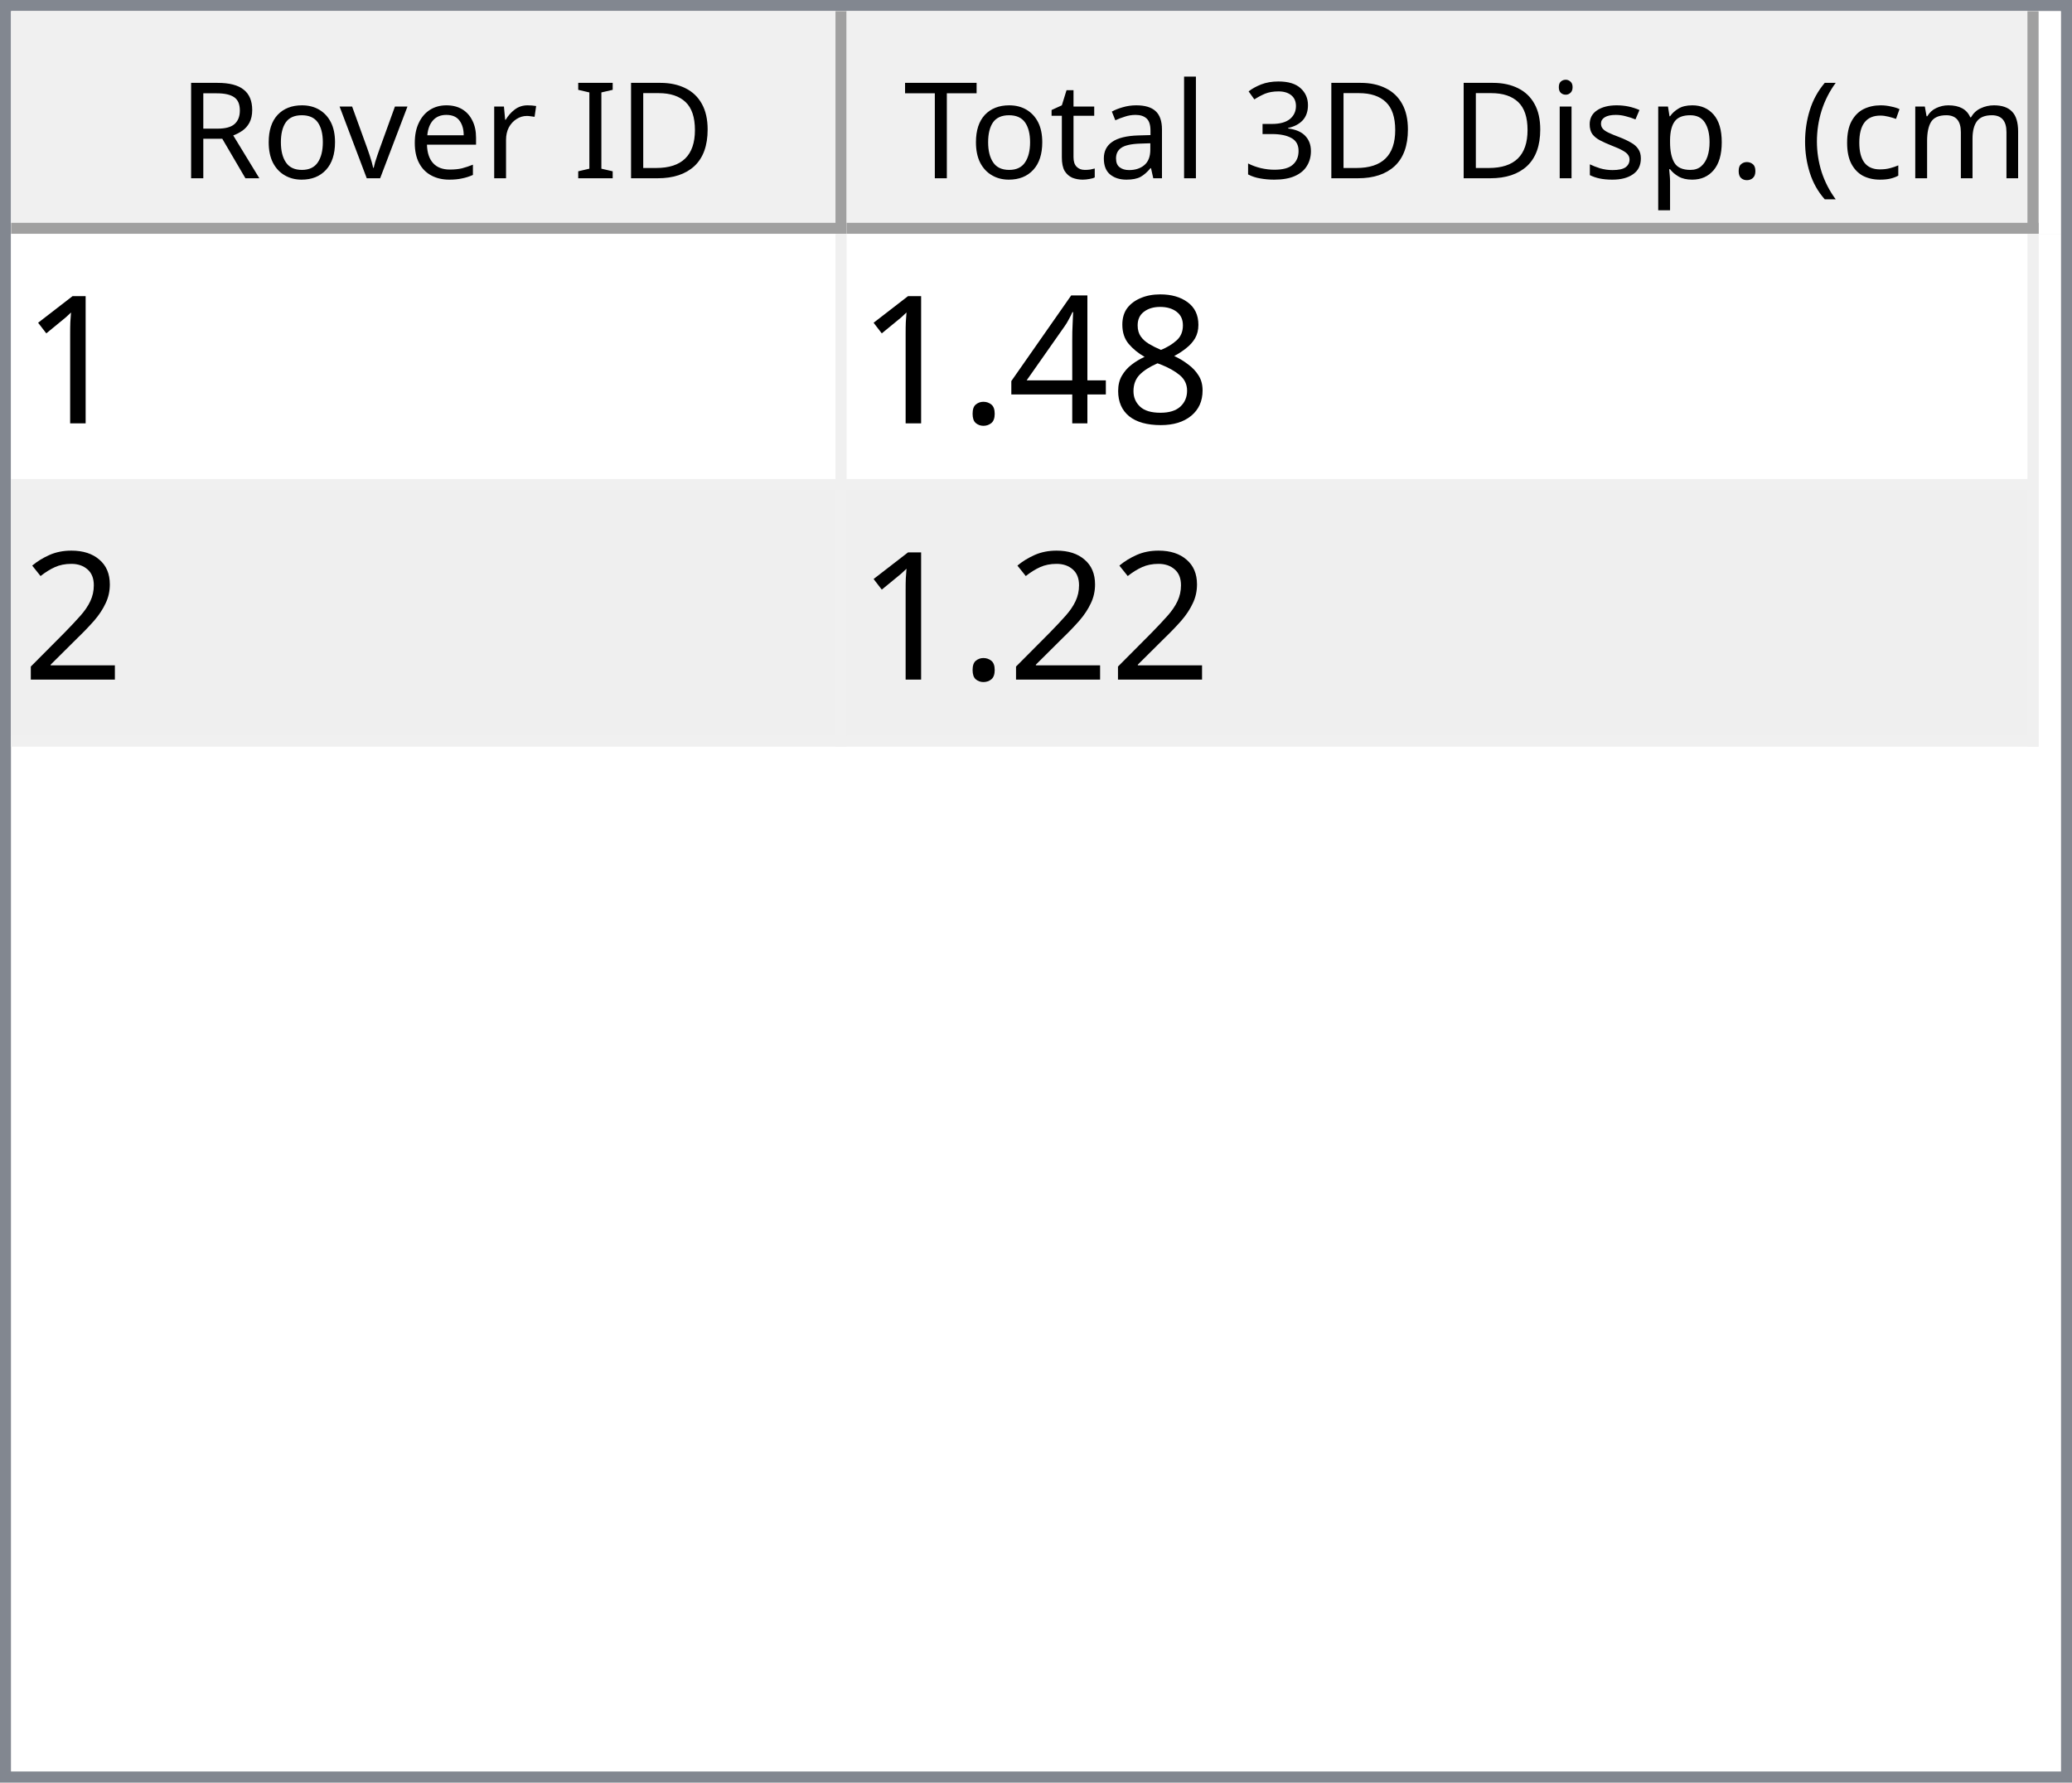
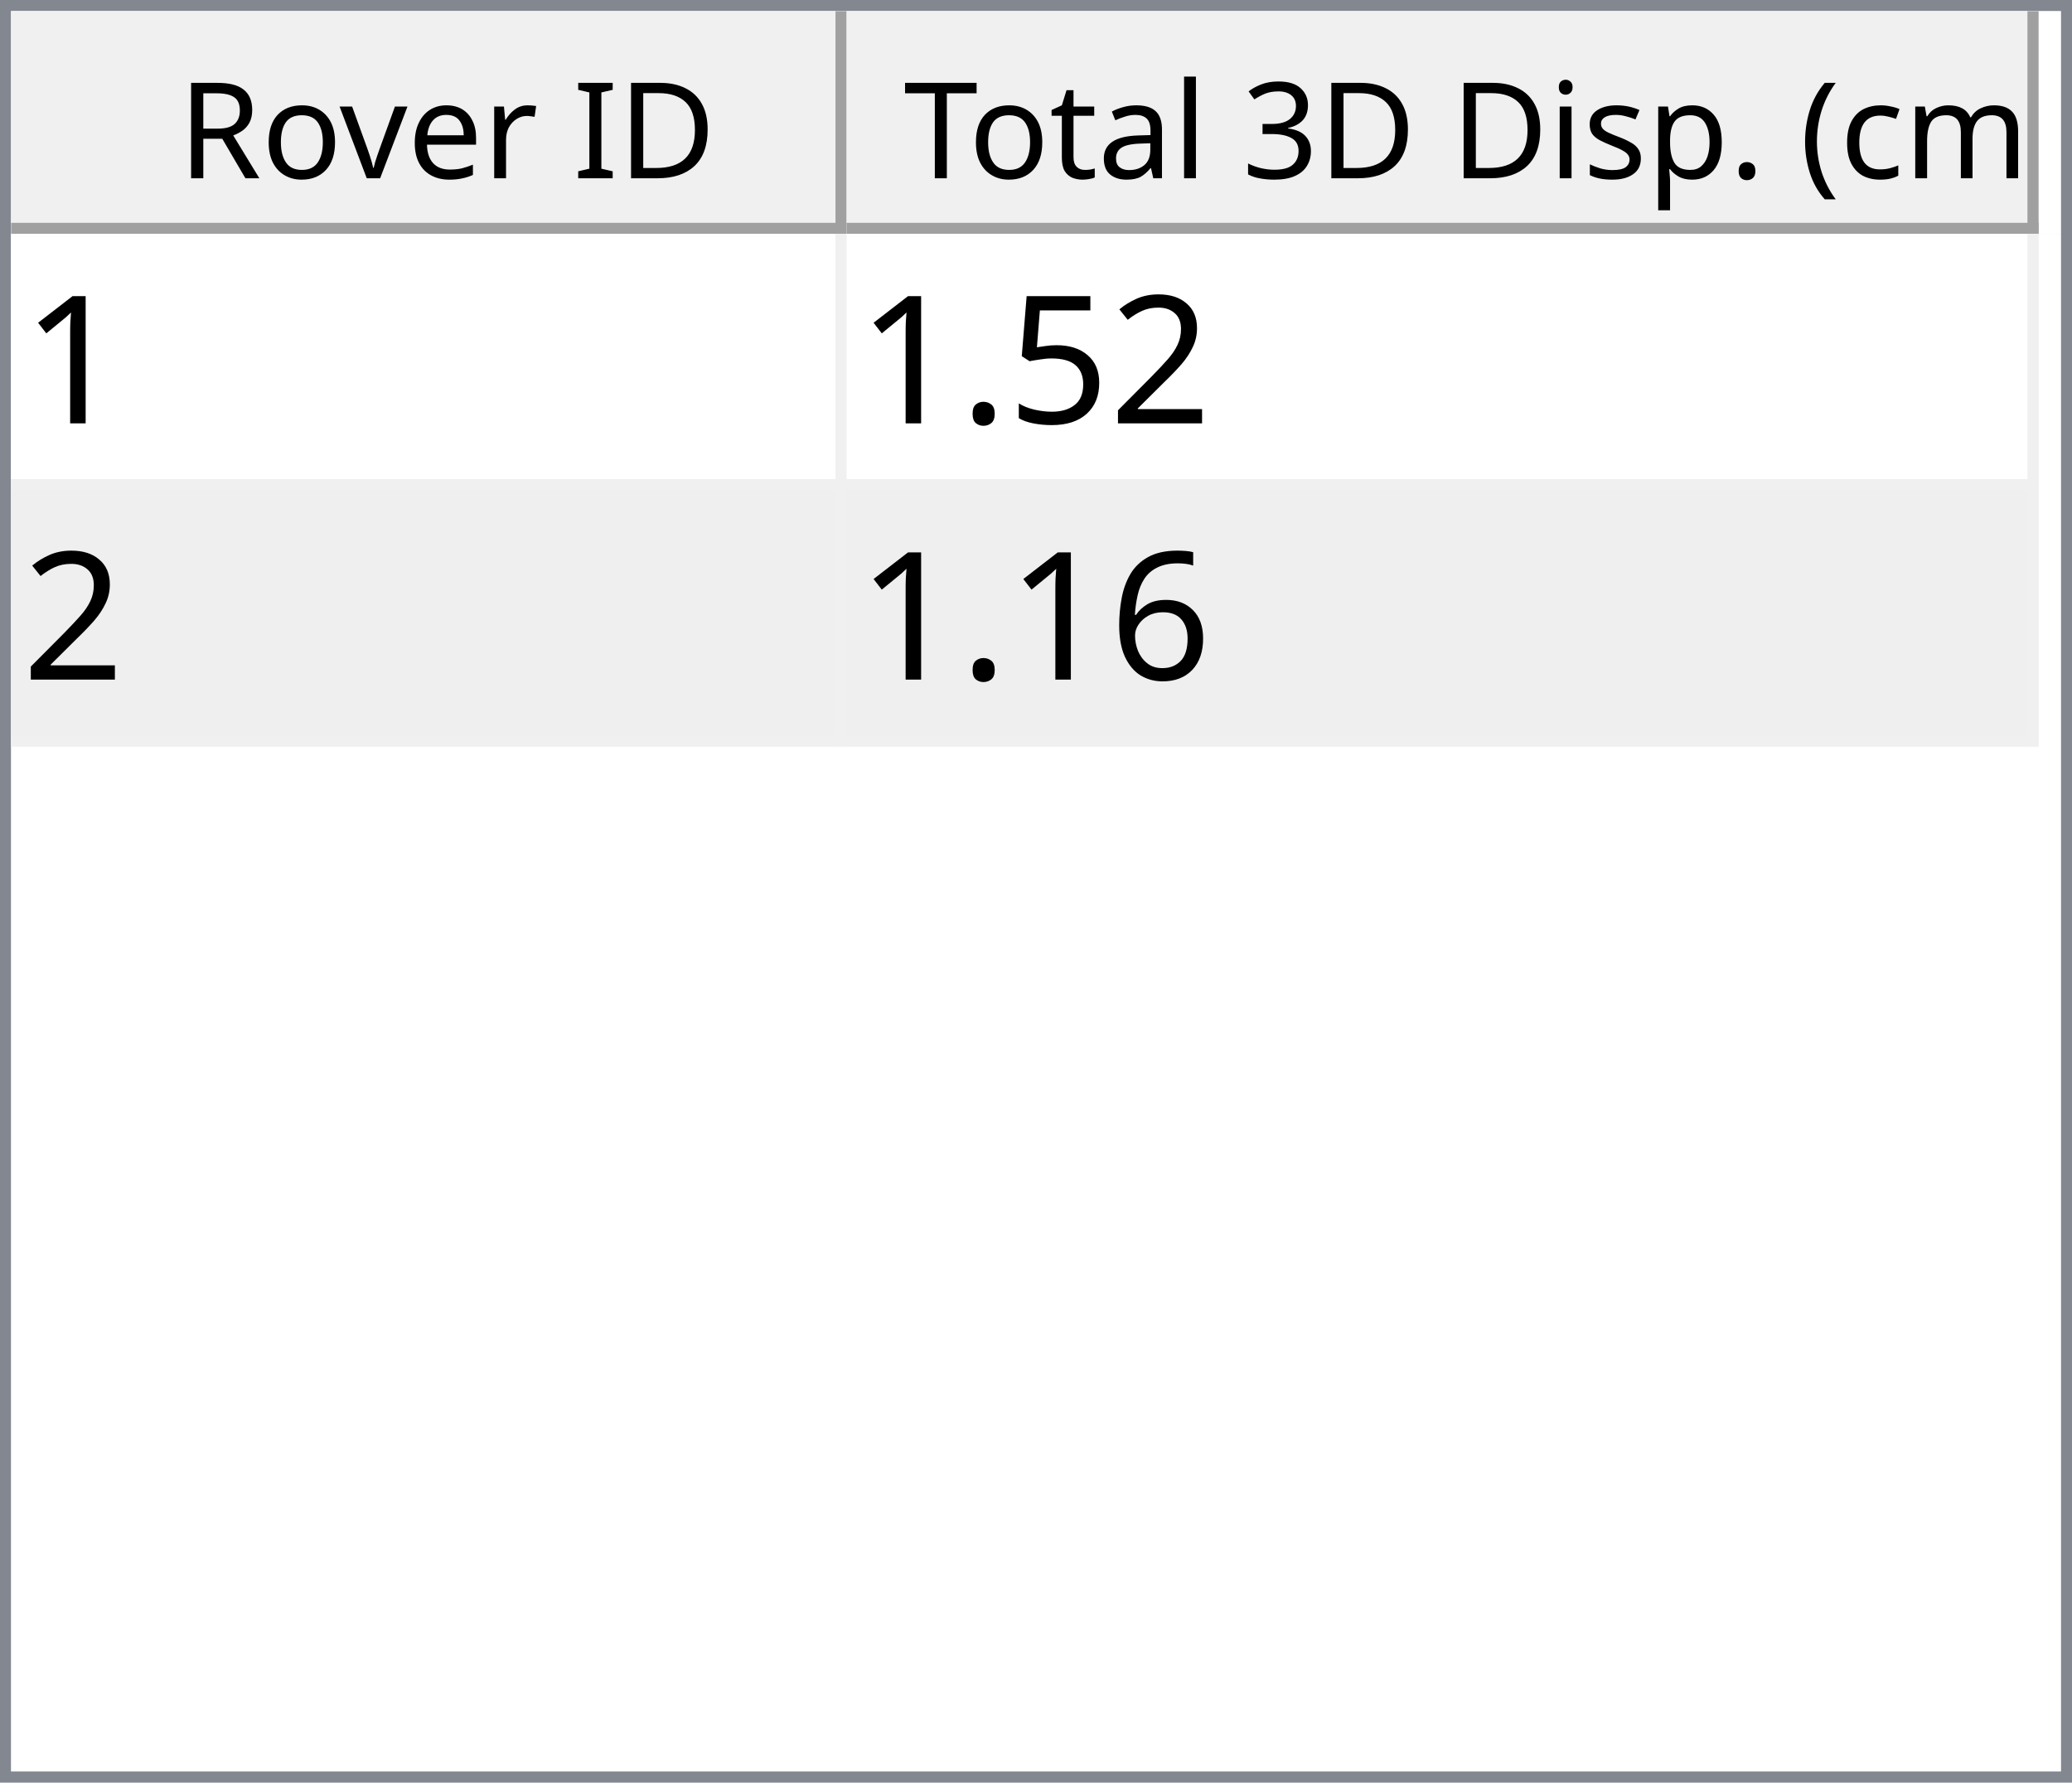
<svg xmlns="http://www.w3.org/2000/svg" style="fill-opacity:1; color-rendering:auto; color-interpolation:auto; text-rendering:auto; stroke:black; stroke-linecap:square; stroke-miterlimit:10; shape-rendering:auto; stroke-opacity:1; fill:black; stroke-dasharray:none; font-weight:normal; stroke-width:1; font-family:'Dialog'; font-style:normal; stroke-linejoin:miter; font-size:12px; stroke-dashoffset:0; image-rendering:auto;" width="186" height="160">
  <defs id="genericDefs" />
  <g>
    <defs id="defs1">
      <clipPath clipPathUnits="userSpaceOnUse" id="clipPath1">
        <path d="M0 0 L186 0 L186 160 L0 160 L0 0 Z" />
      </clipPath>
      <clipPath clipPathUnits="userSpaceOnUse" id="clipPath2">
        <path d="M0 0 L0 160 L186 160 L186 0 Z" />
      </clipPath>
      <clipPath clipPathUnits="userSpaceOnUse" id="clipPath3">
        <path d="M0 0 L0 20 L184 20 L184 0 Z" />
      </clipPath>
      <clipPath clipPathUnits="userSpaceOnUse" id="clipPath4">
        <path d="M0 0 L0 20 L75 20 L75 0 Z" />
      </clipPath>
      <clipPath clipPathUnits="userSpaceOnUse" id="clipPath5">
        <path d="M1 1 L1 19 L74 19 L74 1 Z" />
      </clipPath>
      <clipPath clipPathUnits="userSpaceOnUse" id="clipPath6">
        <path d="M0 0 L0 18 L73 18 L73 0 Z" />
      </clipPath>
      <clipPath clipPathUnits="userSpaceOnUse" id="clipPath7">
        <path d="M-0.5 -0.5 L-0.5 19.5 L74.5 19.5 L74.5 -0.5 Z" />
      </clipPath>
      <clipPath clipPathUnits="userSpaceOnUse" id="clipPath8">
        <path d="M0 0 L0 20 L107 20 L107 0 Z" />
      </clipPath>
      <clipPath clipPathUnits="userSpaceOnUse" id="clipPath9">
        <path d="M1 1 L1 19 L106 19 L106 1 Z" />
      </clipPath>
      <clipPath clipPathUnits="userSpaceOnUse" id="clipPath10">
        <path d="M0 0 L0 18 L105 18 L105 0 Z" />
      </clipPath>
      <clipPath clipPathUnits="userSpaceOnUse" id="clipPath11">
        <path d="M-0.5 -0.5 L-0.5 19.5 L106.5 19.5 L106.5 -0.5 Z" />
      </clipPath>
      <clipPath clipPathUnits="userSpaceOnUse" id="clipPath12">
        <path d="M0 0 L0 138 L184 138 L184 0 Z" />
      </clipPath>
      <clipPath clipPathUnits="userSpaceOnUse" id="clipPath13">
        <path d="M0 0 L0 46 L182 46 L182 0 Z" />
      </clipPath>
      <clipPath clipPathUnits="userSpaceOnUse" id="clipPath14">
        <path d="M-0.5 -0.5 L-0.5 45.5 L181.5 45.5 L181.5 -0.5 Z" />
      </clipPath>
      <clipPath clipPathUnits="userSpaceOnUse" id="clipPath15">
        <path d="M0 0 L0 22 L74 22 L74 0 Z" />
      </clipPath>
      <clipPath clipPathUnits="userSpaceOnUse" id="clipPath16">
        <path d="M0 0 L0 22 L106 22 L106 0 Z" />
      </clipPath>
      <font horiz-adv-x="64.551" id="font1">
        <font-face ascent="107.91" descent="25.098" units-per-em="100" style="font-style:normal; font-family:Segoe UI; font-weight:normal;" />
        <missing-glyph horiz-adv-x="64.551" d="M8.109 0 L8.109 68.266 L56.453 68.266 L56.453 0 L8.109 0 ZM15.328 7.234 L49.219 7.234 L49.219 61.031 L15.328 61.031 L15.328 7.234 Z" />
        <glyph unicode="D" horiz-adv-x="70.117" d="M9.188 0 L9.188 70.016 L28.516 70.016 Q65.531 70.016 65.531 35.891 Q65.531 19.672 55.25 9.836 Q44.969 0 27.734 0 L9.188 0 ZM17.391 62.594 L17.391 7.422 L27.828 7.422 Q41.609 7.422 49.273 14.797 Q56.938 22.172 56.938 35.688 Q56.938 62.594 28.328 62.594 L17.391 62.594 Z" />
        <glyph unicode="I" horiz-adv-x="26.611" d="M17.391 0 L9.188 0 L9.188 70.016 L17.391 70.016 L17.391 0 Z" />
        <glyph unicode=" " horiz-adv-x="27.393" d="" />
        <glyph unicode="r" horiz-adv-x="34.766" d="M34.188 41.891 Q32.078 43.5 28.125 43.5 Q23 43.5 19.555 38.672 Q16.109 33.844 16.109 25.484 L16.109 0 L8.109 0 L8.109 50 L16.109 50 L16.109 39.703 L16.312 39.703 Q18.016 44.969 21.531 47.922 Q25.047 50.875 29.391 50.875 Q32.516 50.875 34.188 50.203 L34.188 41.891 Z" />
        <glyph unicode="e" horiz-adv-x="52.295" d="M48.297 23 L12.984 23 Q13.188 14.656 17.484 10.109 Q21.781 5.562 29.297 5.562 Q37.75 5.562 44.828 11.141 L44.828 3.609 Q38.234 -1.172 27.391 -1.172 Q16.797 -1.172 10.742 5.641 Q4.688 12.453 4.688 24.812 Q4.688 36.469 11.305 43.82 Q17.922 51.172 27.734 51.172 Q37.547 51.172 42.922 44.828 Q48.297 38.484 48.297 27.203 L48.297 23 ZM40.094 29.781 Q40.047 36.719 36.75 40.578 Q33.453 44.438 27.594 44.438 Q21.922 44.438 17.969 40.383 Q14.016 36.328 13.094 29.781 L40.094 29.781 Z" />
        <glyph unicode="v" horiz-adv-x="47.9" d="M47.406 50 L27.484 0 L19.625 0 L0.688 50 L9.469 50 L22.172 13.672 Q23.578 9.672 23.922 6.688 L24.125 6.688 Q24.609 10.453 25.688 13.484 L38.969 50 L47.406 50 Z" />
        <glyph unicode="o" horiz-adv-x="58.594" d="M29 -1.172 Q17.922 -1.172 11.305 5.836 Q4.688 12.844 4.688 24.422 Q4.688 37.016 11.57 44.094 Q18.453 51.172 30.172 51.172 Q41.359 51.172 47.633 44.289 Q53.906 37.406 53.906 25.203 Q53.906 13.234 47.141 6.031 Q40.375 -1.172 29 -1.172 ZM29.594 44.438 Q21.875 44.438 17.383 39.188 Q12.891 33.938 12.891 24.703 Q12.891 15.828 17.43 10.695 Q21.969 5.562 29.594 5.562 Q37.359 5.562 41.531 10.594 Q45.703 15.625 45.703 24.906 Q45.703 34.281 41.531 39.359 Q37.359 44.438 29.594 44.438 Z" />
        <glyph unicode="R" horiz-adv-x="59.814" d="M59.375 0 L49.609 0 L37.891 19.625 Q36.281 22.359 34.766 24.289 Q33.25 26.219 31.664 27.438 Q30.078 28.656 28.25 29.219 Q26.422 29.781 24.125 29.781 L17.391 29.781 L17.391 0 L9.188 0 L9.188 70.016 L30.078 70.016 Q34.672 70.016 38.555 68.867 Q42.438 67.719 45.289 65.375 Q48.141 63.031 49.758 59.547 Q51.375 56.062 51.375 51.375 Q51.375 47.703 50.273 44.656 Q49.172 41.609 47.148 39.211 Q45.125 36.812 42.266 35.133 Q39.406 33.453 35.844 32.516 L35.844 32.328 Q37.594 31.547 38.891 30.547 Q40.188 29.547 41.359 28.18 Q42.531 26.812 43.68 25.078 Q44.828 23.344 46.234 21.047 L59.375 0 ZM17.391 62.594 L17.391 37.203 L28.516 37.203 Q31.594 37.203 34.203 38.133 Q36.812 39.062 38.719 40.797 Q40.625 42.531 41.703 45.047 Q42.781 47.562 42.781 50.688 Q42.781 56.297 39.141 59.445 Q35.5 62.594 28.609 62.594 L17.391 62.594 Z" />
        <glyph unicode=")" horiz-adv-x="30.176" d="M8.297 -15.922 L1.172 -15.922 Q16.406 2.344 16.406 26.812 Q16.406 51.469 1.078 70.016 L8.297 70.016 Q23.531 52.156 23.531 26.703 Q23.531 1.375 8.297 -15.922 Z" />
        <glyph unicode="m" horiz-adv-x="86.133" d="M79.109 0 L71.094 0 L71.094 28.719 Q71.094 37.016 68.531 40.727 Q65.969 44.438 59.906 44.438 Q54.781 44.438 51.195 39.75 Q47.609 35.062 47.609 28.516 L47.609 0 L39.594 0 L39.594 29.688 Q39.594 44.438 28.219 44.438 Q22.953 44.438 19.531 40.016 Q16.109 35.594 16.109 28.516 L16.109 0 L8.109 0 L8.109 50 L16.109 50 L16.109 42.094 L16.312 42.094 Q21.625 51.172 31.844 51.172 Q36.969 51.172 40.773 48.312 Q44.578 45.453 46 40.828 Q51.562 51.172 62.594 51.172 Q79.109 51.172 79.109 30.812 L79.109 0 Z" />
        <glyph unicode="c" horiz-adv-x="46.191" d="M42.188 2.297 Q36.422 -1.172 28.516 -1.172 Q17.828 -1.172 11.258 5.789 Q4.688 12.75 4.688 23.828 Q4.688 36.188 11.766 43.68 Q18.844 51.172 30.672 51.172 Q37.25 51.172 42.281 48.734 L42.281 40.531 Q36.719 44.438 30.375 44.438 Q22.703 44.438 17.797 38.945 Q12.891 33.453 12.891 24.516 Q12.891 15.719 17.508 10.641 Q22.125 5.562 29.891 5.562 Q36.422 5.562 42.188 9.906 L42.188 2.297 Z" />
        <glyph unicode="(" horiz-adv-x="30.176" d="M29.109 -15.922 L21.969 -15.922 Q6.844 1.375 6.844 26.703 Q6.844 52.156 21.969 70.016 L29.203 70.016 Q13.875 51.469 13.875 26.812 Q13.875 2.344 29.109 -15.922 Z" />
        <glyph unicode="." horiz-adv-x="21.68" d="M10.891 -1.078 Q8.641 -1.078 7.055 0.539 Q5.469 2.156 5.469 4.391 Q5.469 6.641 7.055 8.273 Q8.641 9.906 10.891 9.906 Q13.188 9.906 14.797 8.273 Q16.406 6.641 16.406 4.391 Q16.406 2.156 14.797 0.539 Q13.188 -1.078 10.891 -1.078 Z" />
        <glyph unicode="p" horiz-adv-x="58.789" d="M16.312 7.234 L16.109 7.234 L16.109 -23 L8.109 -23 L8.109 50 L16.109 50 L16.109 41.219 L16.312 41.219 Q22.219 51.172 33.594 51.172 Q43.266 51.172 48.688 44.461 Q54.109 37.75 54.109 26.469 Q54.109 13.922 48 6.375 Q41.891 -1.172 31.297 -1.172 Q21.578 -1.172 16.312 7.234 ZM16.109 27.391 L16.109 20.406 Q16.109 14.203 20.141 9.883 Q24.172 5.562 30.375 5.562 Q37.641 5.562 41.773 11.133 Q45.906 16.703 45.906 26.609 Q45.906 34.969 42.047 39.703 Q38.188 44.438 31.594 44.438 Q24.609 44.438 20.359 39.578 Q16.109 34.719 16.109 27.391 Z" />
        <glyph unicode="s" horiz-adv-x="42.432" d="M5.078 1.812 L5.078 10.406 Q11.625 5.562 19.484 5.562 Q30.031 5.562 30.031 12.594 Q30.031 14.594 29.125 15.992 Q28.219 17.391 26.68 18.461 Q25.141 19.531 23.07 20.383 Q21 21.234 18.609 22.172 Q15.281 23.484 12.766 24.828 Q10.25 26.172 8.57 27.859 Q6.891 29.547 6.031 31.695 Q5.172 33.844 5.172 36.719 Q5.172 40.234 6.789 42.945 Q8.406 45.656 11.086 47.484 Q13.766 49.312 17.211 50.242 Q20.656 51.172 24.312 51.172 Q30.812 51.172 35.938 48.922 L35.938 40.828 Q30.422 44.438 23.25 44.438 Q21 44.438 19.195 43.922 Q17.391 43.406 16.094 42.477 Q14.797 41.547 14.086 40.258 Q13.375 38.969 13.375 37.406 Q13.375 35.453 14.086 34.133 Q14.797 32.812 16.164 31.789 Q17.531 30.766 19.484 29.938 Q21.438 29.109 23.922 28.125 Q27.25 26.859 29.883 25.516 Q32.516 24.172 34.375 22.484 Q36.234 20.797 37.234 18.602 Q38.234 16.406 38.234 13.375 Q38.234 9.672 36.602 6.938 Q34.969 4.203 32.234 2.398 Q29.5 0.594 25.93 -0.289 Q22.359 -1.172 18.453 -1.172 Q10.75 -1.172 5.078 1.812 Z" />
        <glyph unicode="i" horiz-adv-x="24.219" d="M12.203 62.703 Q10.062 62.703 8.547 64.164 Q7.031 65.625 7.031 67.875 Q7.031 70.125 8.547 71.609 Q10.062 73.094 12.203 73.094 Q14.406 73.094 15.945 71.609 Q17.484 70.125 17.484 67.875 Q17.484 65.719 15.945 64.211 Q14.406 62.703 12.203 62.703 ZM16.109 0 L8.109 0 L8.109 50 L16.109 50 L16.109 0 Z" />
        <glyph unicode="3" horiz-adv-x="53.906" d="M46.531 19.828 Q46.531 15.094 44.75 11.211 Q42.969 7.328 39.719 4.57 Q36.469 1.812 31.93 0.297 Q27.391 -1.219 21.922 -1.219 Q11.922 -1.219 6 2.594 L6 11.188 Q13.094 5.609 22.219 5.609 Q25.875 5.609 28.828 6.539 Q31.781 7.469 33.906 9.227 Q36.031 10.984 37.18 13.477 Q38.328 15.969 38.328 19.094 Q38.328 32.812 18.797 32.812 L12.984 32.812 L12.984 39.594 L18.5 39.594 Q35.797 39.594 35.797 52.484 Q35.797 64.406 22.609 64.406 Q15.188 64.406 8.688 59.422 L8.688 67.188 Q15.375 71.188 24.609 71.188 Q29 71.188 32.57 69.969 Q36.141 68.75 38.68 66.555 Q41.219 64.359 42.609 61.281 Q44 58.203 44 54.5 Q44 40.672 30.031 36.719 L30.031 36.531 Q33.594 36.141 36.625 34.797 Q39.656 33.453 41.852 31.305 Q44.047 29.156 45.289 26.25 Q46.531 23.344 46.531 19.828 Z" />
        <glyph unicode="l" horiz-adv-x="24.219" d="M16.109 0 L8.109 0 L8.109 74.031 L16.109 74.031 L16.109 0 Z" />
        <glyph unicode="a" horiz-adv-x="50.879" d="M43.891 0 L35.891 0 L35.891 7.812 L35.688 7.812 Q30.469 -1.172 20.312 -1.172 Q12.844 -1.172 8.617 2.781 Q4.391 6.734 4.391 13.281 Q4.391 27.297 20.906 29.594 L35.891 31.688 Q35.891 44.438 25.594 44.438 Q16.547 44.438 9.281 38.281 L9.281 46.484 Q16.656 51.172 26.266 51.172 Q43.891 51.172 43.891 32.516 L43.891 0 ZM35.891 25.297 L23.828 23.641 Q18.266 22.859 15.43 20.875 Q12.594 18.891 12.594 13.875 Q12.594 10.203 15.211 7.883 Q17.828 5.562 22.172 5.562 Q28.125 5.562 32.008 9.742 Q35.891 13.922 35.891 20.312 L35.891 25.297 Z" />
        <glyph unicode="t" horiz-adv-x="33.887" d="M31.297 0.484 Q28.469 -1.078 23.828 -1.078 Q10.688 -1.078 10.688 13.578 L10.688 43.172 L2.094 43.172 L2.094 50 L10.688 50 L10.688 62.203 L18.703 64.797 L18.703 50 L31.297 50 L31.297 43.172 L18.703 43.172 L18.703 14.984 Q18.703 9.969 20.414 7.82 Q22.125 5.672 26.078 5.672 Q29.109 5.672 31.297 7.328 L31.297 0.484 Z" />
        <glyph unicode="T" horiz-adv-x="52.393" d="M50.594 62.594 L30.375 62.594 L30.375 0 L22.172 0 L22.172 62.594 L2 62.594 L2 70.016 L50.594 70.016 L50.594 62.594 Z" />
      </font>
      <font horiz-adv-x="75.0" id="font2">
        <font-face ascent="100.537" descent="21.973" units-per-em="100" style="font-style:normal; font-family:sans-serif; font-weight:normal;" />
        <missing-glyph horiz-adv-x="75.0" d="M12.5 0 L12.5 62.5 L62.5 62.5 L62.5 0 L12.5 0 ZM14.062 1.562 L60.938 1.562 L60.938 60.938 L14.062 60.938 L14.062 1.562 Z" />
        <glyph unicode="1" horiz-adv-x="55.615" d="M37.25 0 L28.469 0 L28.469 56 Q25.297 52.984 20.141 49.953 Q14.984 46.922 10.891 45.406 L10.891 53.906 Q18.266 57.375 23.781 62.305 Q29.297 67.234 31.594 71.875 L37.25 71.875 L37.25 0 Z" />
-         <glyph unicode="8" horiz-adv-x="55.615" d="M17.672 38.812 Q12.203 40.828 9.57 44.539 Q6.938 48.25 6.938 53.422 Q6.938 61.234 12.555 66.555 Q18.172 71.875 27.484 71.875 Q36.859 71.875 42.578 66.43 Q48.297 60.984 48.297 53.172 Q48.297 48.188 45.68 44.508 Q43.062 40.828 37.75 38.812 Q44.344 36.672 47.781 31.883 Q51.219 27.094 51.219 20.453 Q51.219 11.281 44.727 5.031 Q38.234 -1.219 27.641 -1.219 Q17.047 -1.219 10.547 5.055 Q4.047 11.328 4.047 20.703 Q4.047 27.688 7.594 32.398 Q11.141 37.109 17.672 38.812 ZM15.922 53.719 Q15.922 48.641 19.195 45.414 Q22.469 42.188 27.688 42.188 Q32.766 42.188 36.016 45.383 Q39.266 48.578 39.266 53.219 Q39.266 58.062 35.914 61.359 Q32.562 64.656 27.594 64.656 Q22.562 64.656 19.242 61.43 Q15.922 58.203 15.922 53.719 ZM13.094 20.656 Q13.094 16.891 14.875 13.375 Q16.656 9.859 20.172 7.93 Q23.688 6 27.734 6 Q34.031 6 38.133 10.055 Q42.234 14.109 42.234 20.359 Q42.234 26.703 38.016 30.859 Q33.797 35.016 27.438 35.016 Q21.234 35.016 17.164 30.914 Q13.094 26.812 13.094 20.656 Z" />
-         <glyph unicode="4" horiz-adv-x="55.615" d="M32.328 0 L32.328 17.141 L1.266 17.141 L1.266 25.203 L33.938 71.578 L41.109 71.578 L41.109 25.203 L50.781 25.203 L50.781 17.141 L41.109 17.141 L41.109 0 L32.328 0 ZM32.328 25.203 L32.328 57.469 L9.906 25.203 L32.328 25.203 Z" />
+         <glyph unicode="2" horiz-adv-x="55.615" d="M50.344 8.453 L50.344 0 L3.031 0 Q2.938 3.172 4.047 6.109 Q5.859 10.938 9.836 15.625 Q13.812 20.312 21.344 26.469 Q33.016 36.031 37.117 41.625 Q41.219 47.219 41.219 52.203 Q41.219 57.422 37.477 61.008 Q33.734 64.594 27.734 64.594 Q21.391 64.594 17.578 60.789 Q13.766 56.984 13.719 50.25 L4.688 51.172 Q5.609 61.281 11.664 66.578 Q17.719 71.875 27.938 71.875 Q38.234 71.875 44.242 66.164 Q50.25 60.453 50.25 52 Q50.25 47.703 48.492 43.555 Q46.734 39.406 42.656 34.812 Q38.578 30.219 29.109 22.219 Q21.188 15.578 18.945 13.211 Q16.703 10.844 15.234 8.453 L50.344 8.453 Z" />
+         <glyph unicode="5" horiz-adv-x="55.615" d="M4.156 18.75 L13.375 19.531 Q14.406 12.797 18.141 9.398 Q21.875 6 27.156 6 Q33.5 6 37.891 10.789 Q42.281 15.578 42.281 23.484 Q42.281 31 38.062 35.352 Q33.844 39.703 27 39.703 Q22.75 39.703 19.336 37.773 Q15.922 35.844 13.969 32.766 L5.719 33.844 L12.641 70.609 L48.25 70.609 L48.25 62.203 L19.672 62.203 L15.828 42.969 Q22.266 47.469 29.344 47.469 Q38.719 47.469 45.164 40.969 Q51.609 34.469 51.609 24.266 Q51.609 14.547 45.953 7.469 Q39.062 -1.219 27.156 -1.219 Q17.391 -1.219 11.211 4.25 Q5.031 9.719 4.156 18.75 Z" />
        <glyph unicode="." horiz-adv-x="27.783" d="M9.078 0 L9.078 10.016 L19.094 10.016 L19.094 0 L9.078 0 Z" />
-         <glyph unicode="2" horiz-adv-x="55.615" d="M50.344 8.453 L50.344 0 L3.031 0 Q2.938 3.172 4.047 6.109 Q5.859 10.938 9.836 15.625 Q13.812 20.312 21.344 26.469 Q33.016 36.031 37.117 41.625 Q41.219 47.219 41.219 52.203 Q41.219 57.422 37.477 61.008 Q33.734 64.594 27.734 64.594 Q21.391 64.594 17.578 60.789 Q13.766 56.984 13.719 50.25 L4.688 51.172 Q5.609 61.281 11.664 66.578 Q17.719 71.875 27.938 71.875 Q38.234 71.875 44.242 66.164 Q50.25 60.453 50.25 52 Q50.25 47.703 48.492 43.555 Q46.734 39.406 42.656 34.812 Q38.578 30.219 29.109 22.219 Q21.188 15.578 18.945 13.211 Q16.703 10.844 15.234 8.453 L50.344 8.453 Z" />
+         <glyph unicode="6" horiz-adv-x="55.615" d="M49.75 54.047 L41.016 53.375 Q39.844 58.547 37.703 60.891 Q34.125 64.656 28.906 64.656 Q24.703 64.656 21.531 62.312 Q17.391 59.281 14.992 53.469 Q12.594 47.656 12.5 36.922 Q15.672 41.75 20.266 44.094 Q24.859 46.438 29.891 46.438 Q38.672 46.438 44.852 39.969 Q51.031 33.5 51.031 23.25 Q51.031 16.5 48.125 10.719 Q45.219 4.938 40.141 1.859 Q35.062 -1.219 28.609 -1.219 Q17.625 -1.219 10.695 6.859 Q3.766 14.938 3.766 33.5 Q3.766 54.25 11.422 63.672 Q18.109 71.875 29.438 71.875 Q37.891 71.875 43.289 67.141 Q48.688 62.406 49.75 54.047 ZM13.875 23.188 Q13.875 18.656 15.797 14.508 Q17.719 10.359 21.188 8.18 Q24.656 6 28.469 6 Q34.031 6 38.039 10.492 Q42.047 14.984 42.047 22.703 Q42.047 30.125 38.086 34.398 Q34.125 38.672 28.125 38.672 Q22.172 38.672 18.023 34.398 Q13.875 30.125 13.875 23.188 Z" />
      </font>
    </defs>
    <g style="fill:white; stroke:white;">
      <rect x="0" y="0" width="186" style="clip-path:url(#clipPath1); stroke:none;" height="160" />
    </g>
    <g style="fill:white; text-rendering:optimizeSpeed; color-rendering:optimizeSpeed; image-rendering:optimizeSpeed; shape-rendering:crispEdges; stroke:white; color-interpolation:sRGB;">
      <rect x="0" width="186" height="160" y="0" style="stroke:none;" />
      <path style="stroke:none;" d="M0 160 L186 160 L186 0 L0 0 Z" />
    </g>
    <g style="fill:rgb(240,240,240); font-family:'Segoe UI'; stroke:rgb(240,240,240);">
      <rect x="0" y="0" width="186" style="clip-path:url(#clipPath2); stroke:none;" height="160" />
    </g>
    <g style="fill:rgb(130,135,144); font-family:'Segoe UI'; stroke:rgb(130,135,144);">
      <path d="M0 0 L186 0 L186 160 L0 160 L0 0 ZM1 1 L185 1 L185 159 L1 159 L1 1 Z" style="fill-rule:evenodd; clip-path:url(#clipPath2); stroke:none;" />
    </g>
    <g style="fill:white; font-family:'Segoe UI'; stroke:white;" transform="translate(1,1)">
      <rect x="0" y="0" width="184" style="clip-path:url(#clipPath3); stroke:none;" height="20" />
    </g>
    <g style="fill:rgb(240,240,240); font-family:'Segoe UI'; stroke:rgb(240,240,240);" transform="translate(1,1)">
      <rect x="0" y="0" width="75" style="clip-path:url(#clipPath4); stroke:none;" height="20" />
    </g>
    <g style="font-family:'Segoe UI';" transform="translate(2,2)">
      <text x="14" xml:space="preserve" y="14" style="clip-path:url(#clipPath6); stroke:none;">Rover ID</text>
    </g>
    <g style="fill:rgb(160,160,160); font-family:'Segoe UI'; stroke:rgb(160,160,160); stroke-linejoin:bevel;" transform="translate(1.5,1.5)">
      <line x1="74" x2="74" y1="0" style="fill:none; clip-path:url(#clipPath7);" y2="19" />
    </g>
    <g style="fill:rgb(160,160,160); font-family:'Segoe UI'; stroke:rgb(160,160,160); stroke-linejoin:bevel;" transform="matrix(1,0,0,1,1,1) translate(0.5,0.5)">
      <line x1="0" x2="74" y1="19" style="fill:none; clip-path:url(#clipPath7);" y2="19" />
    </g>
    <g style="fill:rgb(240,240,240); font-family:'Segoe UI'; stroke:rgb(240,240,240);" transform="translate(76,1)">
      <rect x="0" y="0" width="107" style="clip-path:url(#clipPath8); stroke:none;" height="20" />
    </g>
    <g style="font-family:'Segoe UI';" transform="translate(77,2)">
      <text x="1" xml:space="preserve" y="14" style="clip-path:url(#clipPath10); stroke:none;"> Total 3D Disp. (cm)</text>
    </g>
    <g style="fill:rgb(160,160,160); font-family:'Segoe UI'; stroke:rgb(160,160,160); stroke-linejoin:bevel;" transform="translate(76.5,1.5)">
      <line x1="106" x2="106" y1="0" style="fill:none; clip-path:url(#clipPath11);" y2="19" />
    </g>
    <g style="fill:rgb(160,160,160); font-family:'Segoe UI'; stroke:rgb(160,160,160); stroke-linejoin:bevel;" transform="matrix(1,0,0,1,76,1) translate(0.5,0.5)">
      <line x1="0" x2="106" y1="19" style="fill:none; clip-path:url(#clipPath11);" y2="19" />
    </g>
    <g style="fill:white; font-family:'Segoe UI'; stroke:white;" transform="translate(1,21)">
      <rect x="0" y="0" width="184" style="clip-path:url(#clipPath12); stroke:none;" height="138" />
    </g>
    <g style="fill:rgb(240,240,240); font-size:16px; font-family:sans-serif; stroke:rgb(240,240,240);" transform="translate(1,21)">
      <rect x="0" y="0" width="182" style="clip-path:url(#clipPath13); stroke:none;" height="46" />
      <line transform="translate(0.5,0.5)" x1="0" x2="181" y1="22" style="clip-path:url(#clipPath14); fill:none; stroke-linejoin:bevel;" y2="22" />
    </g>
    <g transform="matrix(1,0,0,1,1,21) translate(0.5,0.5)" style="fill:rgb(240,240,240); font-size:16px; font-family:sans-serif; stroke:rgb(240,240,240); stroke-linejoin:bevel;">
      <line x1="0" x2="181" y1="45" style="fill:none; clip-path:url(#clipPath14);" y2="45" />
    </g>
    <g transform="matrix(1,0,0,1,1,21) translate(0.5,0.5)" style="fill:rgb(240,240,240); font-size:16px; font-family:sans-serif; stroke:rgb(240,240,240); stroke-linejoin:bevel;">
      <line x1="74" x2="74" y1="0" style="fill:none; clip-path:url(#clipPath14);" y2="45" />
    </g>
    <g transform="matrix(1,0,0,1,1,21) translate(0.5,0.5)" style="fill:rgb(240,240,240); font-size:16px; font-family:sans-serif; stroke:rgb(240,240,240); stroke-linejoin:bevel;">
      <line x1="181" x2="181" y1="0" style="fill:none; clip-path:url(#clipPath14);" y2="45" />
    </g>
    <g style="fill:white; font-size:16px; font-family:sans-serif; stroke:white;" transform="matrix(1,0,0,1,1,21)">
      <rect x="0" y="0" width="74" style="clip-path:url(#clipPath15); stroke:none;" height="22" />
      <text x="1" y="17" style="fill:black; clip-path:url(#clipPath15); stroke:none;" xml:space="preserve">1</text>
    </g>
    <g style="fill:white; font-size:16px; font-family:sans-serif; stroke:white;" transform="matrix(1,0,0,1,1,21) translate(75,0)">
      <rect x="0" y="0" width="106" style="clip-path:url(#clipPath16); stroke:none;" height="22" />
-       <text x="1" y="17" style="fill:black; clip-path:url(#clipPath16); stroke:none;" xml:space="preserve">1.48</text>
+       <text x="1" y="17" style="fill:black; clip-path:url(#clipPath16); stroke:none;" xml:space="preserve">1.52</text>
    </g>
    <g style="fill:rgb(239,239,239); font-size:16px; font-family:sans-serif; stroke:rgb(239,239,239);" transform="matrix(1,0,0,1,1,21) translate(0,23)">
      <rect x="0" y="0" width="74" style="clip-path:url(#clipPath15); stroke:none;" height="22" />
      <text x="1" y="17" style="fill:black; clip-path:url(#clipPath15); stroke:none;" xml:space="preserve">2</text>
    </g>
    <g style="fill:rgb(239,239,239); font-size:16px; font-family:sans-serif; stroke:rgb(239,239,239);" transform="matrix(1,0,0,1,1,21) translate(75,23)">
      <rect x="0" y="0" width="106" style="clip-path:url(#clipPath16); stroke:none;" height="22" />
-       <text x="1" y="17" style="fill:black; clip-path:url(#clipPath16); stroke:none;" xml:space="preserve">1.22</text>
+       <text x="1" y="17" style="fill:black; clip-path:url(#clipPath16); stroke:none;" xml:space="preserve">1.16</text>
    </g>
  </g>
</svg>
